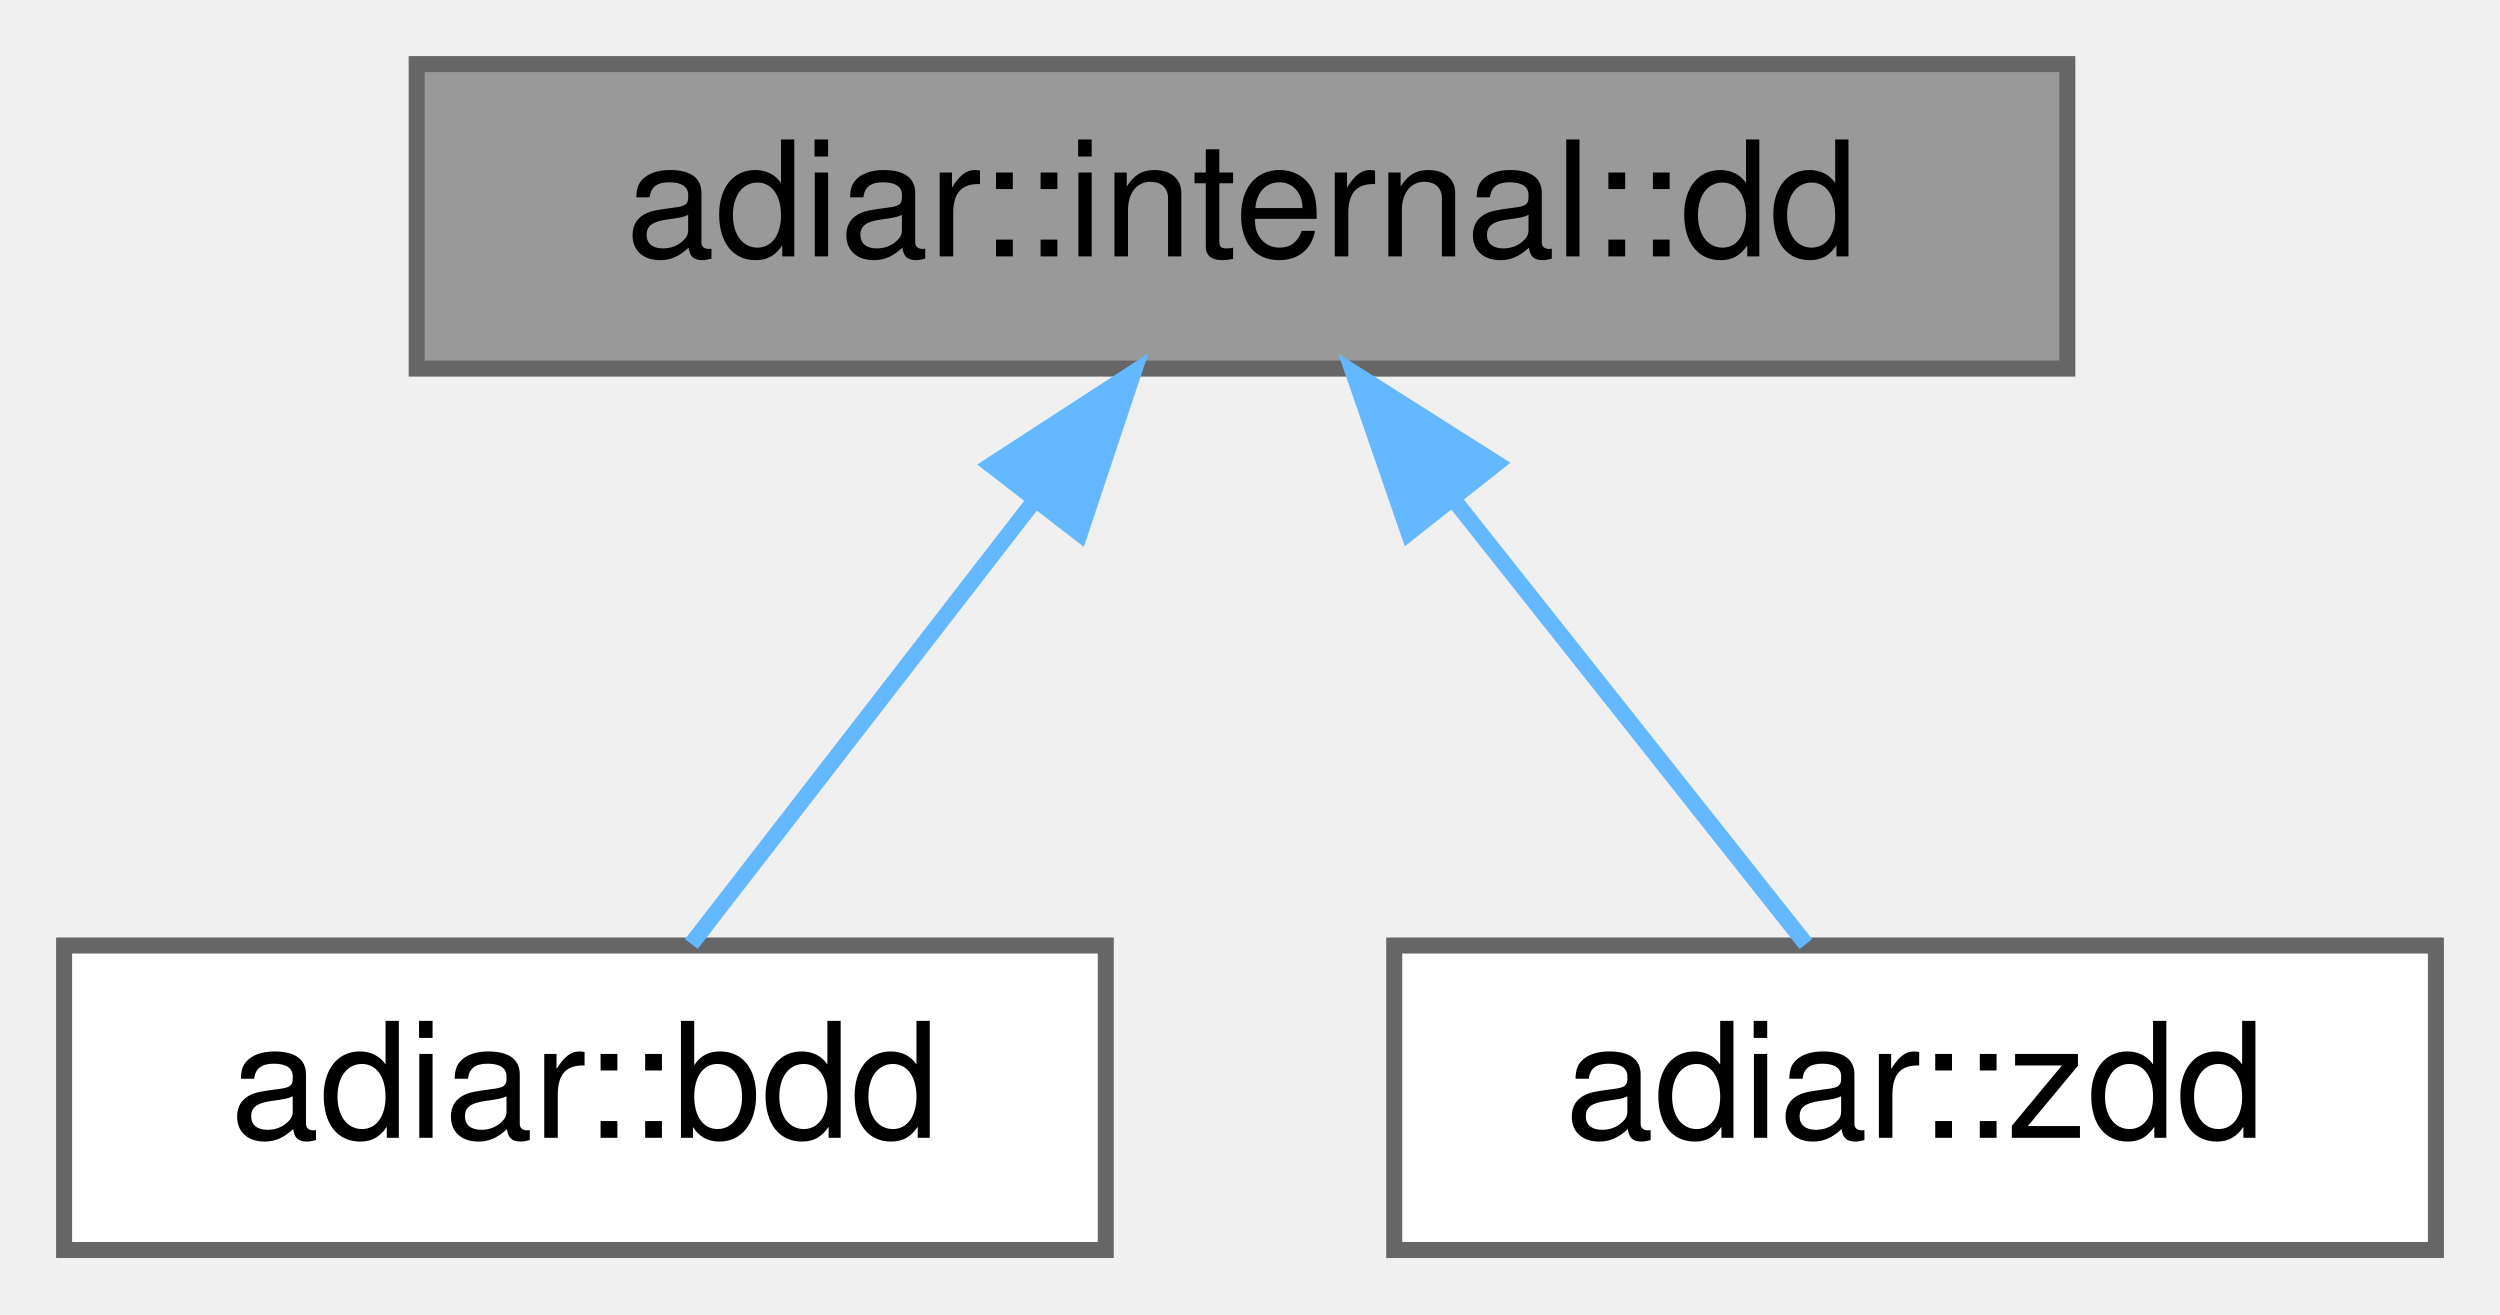
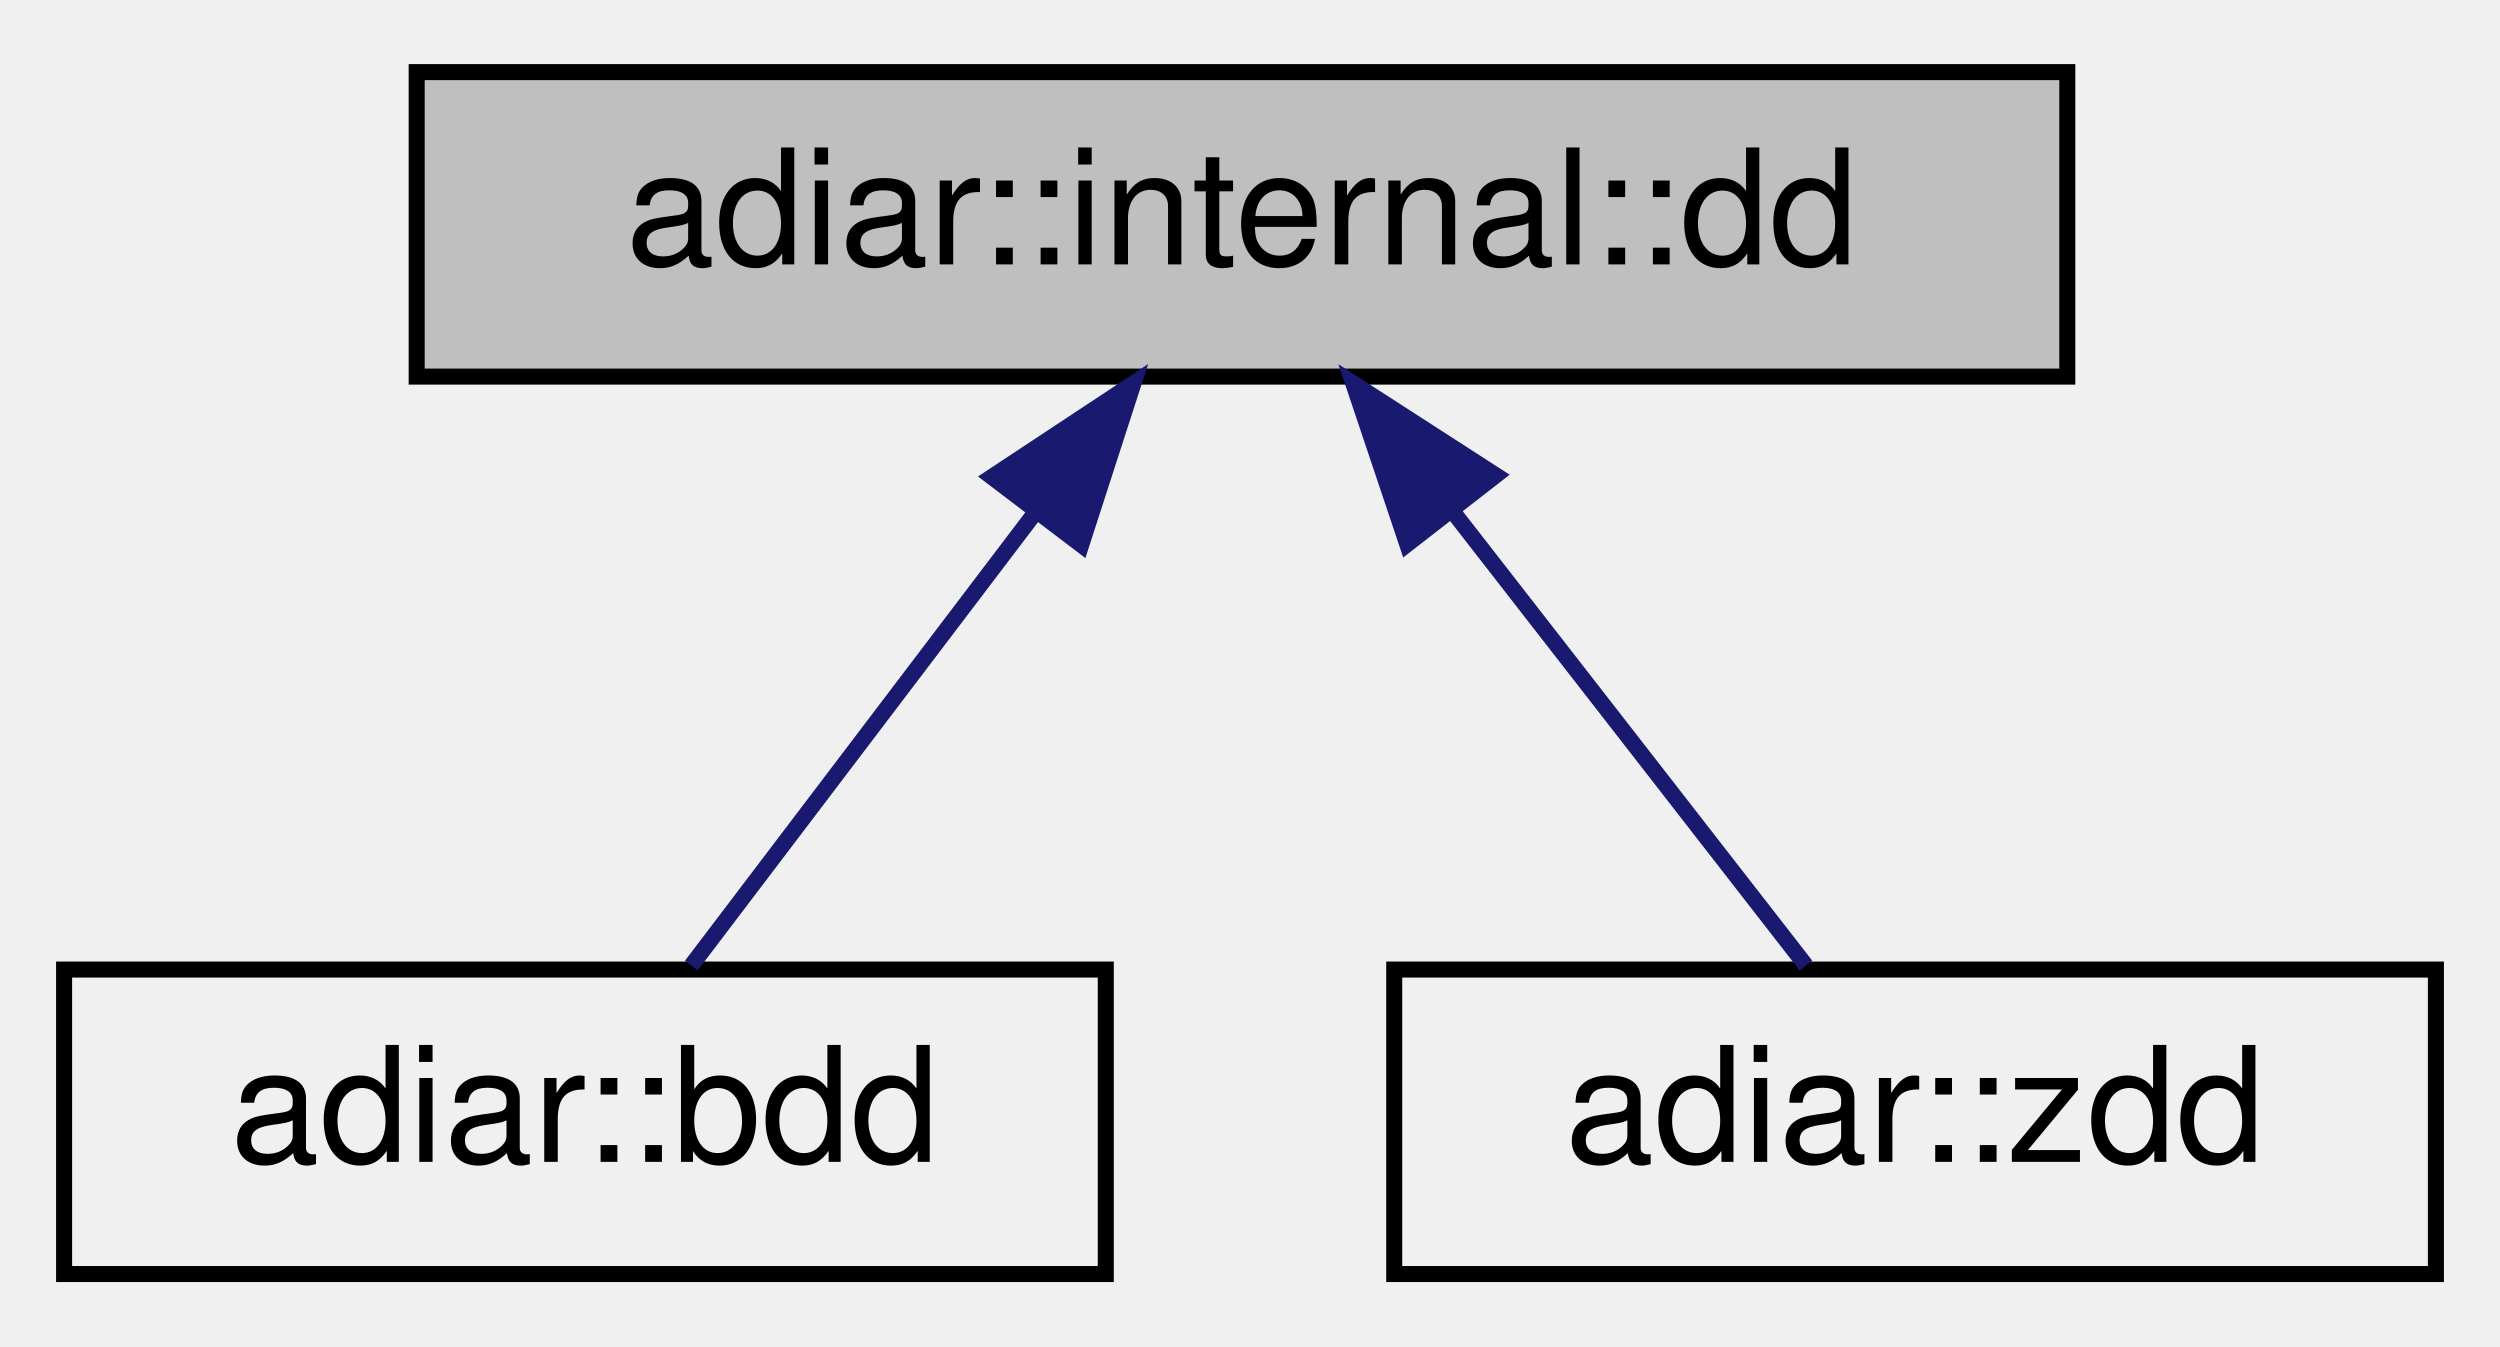
- <svg xmlns="http://www.w3.org/2000/svg" xmlns:xlink="http://www.w3.org/1999/xlink" width="156pt" height="82pt" viewBox="0.00 0.00 156.00 82.00">
-   <g id="graph0" class="graph" transform="scale(1 1) rotate(0) translate(4 78)">
-     <g id="Node000001" class="node">
-       <g id="a_Node000001">
+ <svg xmlns="http://www.w3.org/2000/svg" xmlns:xlink="http://www.w3.org/1999/xlink" width="156pt" height="84pt" viewBox="0.00 0.00 156.00 84.00">
+   <g id="graph0" class="graph" transform="scale(1 1) rotate(0) translate(4 80)">
+     <g id="node1" class="node">
+       <g id="a_node1">
        <a xlink:title="Container for the files that represent a Decision Diagram.">
-           <polygon fill="#999999" stroke="#666666" points="125,-74 22,-74 22,-55 125,-55 125,-74" />
-           <text text-anchor="middle" x="73.5" y="-62" font-family="Helvetica,sans-Serif" font-size="10.00">adiar::internal::dd</text>
+           <polygon fill="#bfbfbf" stroke="black" points="22,-56.5 22,-75.5 125,-75.5 125,-56.5 22,-56.5" />
+           <text text-anchor="middle" x="73.5" y="-63.5" font-family="Helvetica,sans-Serif" font-size="10.00">adiar::internal::dd</text>
        </a>
      </g>
    </g>
-     <g id="Node000002" class="node">
-       <g id="a_Node000002">
+     <g id="node2" class="node">
+       <g id="a_node2">
        <a xlink:href="classadiar_1_1bdd.html" target="_top" xlink:title="A reduced Binary Decision Diagram.">
-           <polygon fill="white" stroke="#666666" points="65,-19 0,-19 0,0 65,0 65,-19" />
-           <text text-anchor="middle" x="32.5" y="-7" font-family="Helvetica,sans-Serif" font-size="10.00">adiar::bdd</text>
+           <polygon fill="none" stroke="black" points="0,-0.5 0,-19.5 65,-19.5 65,-0.5 0,-0.5" />
+           <text text-anchor="middle" x="32.5" y="-7.5" font-family="Helvetica,sans-Serif" font-size="10.00">adiar::bdd</text>
        </a>
      </g>
    </g>
-     <g id="edge1_Node000001_Node000002" class="edge">
-       <g id="a_edge1_Node000001_Node000002">
-         <a xlink:title=" ">
-           <path fill="none" stroke="#63b8ff" d="M60.48,-46.67C53.38,-37.5 44.9,-26.52 39.14,-19.09" />
-           <polygon fill="#63b8ff" stroke="#63b8ff" points="57.84,-48.98 66.73,-54.75 63.38,-44.7 57.84,-48.98" />
+     <g id="edge1" class="edge">
+       <path fill="none" stroke="midnightblue" d="M60.48,-47.86C53.38,-38.5 44.9,-27.33 39.14,-19.75" />
+       <polygon fill="midnightblue" stroke="midnightblue" points="57.89,-50.24 66.73,-56.08 63.47,-46 57.89,-50.24" />
+     </g>
+     <g id="node3" class="node">
+       <g id="a_node3">
+         <a xlink:href="classadiar_1_1zdd.html" target="_top" xlink:title="Reduced Ordered Zero-suppressed Decision Diagram.">
+           <polygon fill="none" stroke="black" points="83,-0.5 83,-19.5 148,-19.5 148,-0.5 83,-0.5" />
+           <text text-anchor="middle" x="115.5" y="-7.5" font-family="Helvetica,sans-Serif" font-size="10.00">adiar::zdd</text>
        </a>
      </g>
    </g>
-     <g id="Node000003" class="node">
-       <g id="a_Node000003">
-         <a xlink:href="classadiar_1_1zdd.html" target="_top" xlink:title="Reduced Ordered Zero-suppressed Decision Diagram.">
-           <polygon fill="white" stroke="#666666" points="148,-19 83,-19 83,0 148,0 148,-19" />
-           <text text-anchor="middle" x="115.5" y="-7" font-family="Helvetica,sans-Serif" font-size="10.00">adiar::zdd</text>
-         </a>
-       </g>
-     </g>
-     <g id="edge2_Node000001_Node000003" class="edge">
-       <g id="a_edge2_Node000001_Node000003">
-         <a xlink:title=" ">
-           <path fill="none" stroke="#63b8ff" d="M86.83,-46.67C94.11,-37.5 102.8,-26.52 108.69,-19.09" />
-           <polygon fill="#63b8ff" stroke="#63b8ff" points="83.9,-44.74 80.44,-54.75 89.39,-49.08 83.9,-44.74" />
-         </a>
-       </g>
+     <g id="edge2" class="edge">
+       <path fill="none" stroke="midnightblue" d="M86.61,-48.14C93.93,-38.74 102.74,-27.4 108.69,-19.75" />
+       <polygon fill="midnightblue" stroke="midnightblue" points="83.81,-46.04 80.44,-56.08 89.34,-50.34 83.81,-46.04" />
    </g>
  </g>
</svg>
